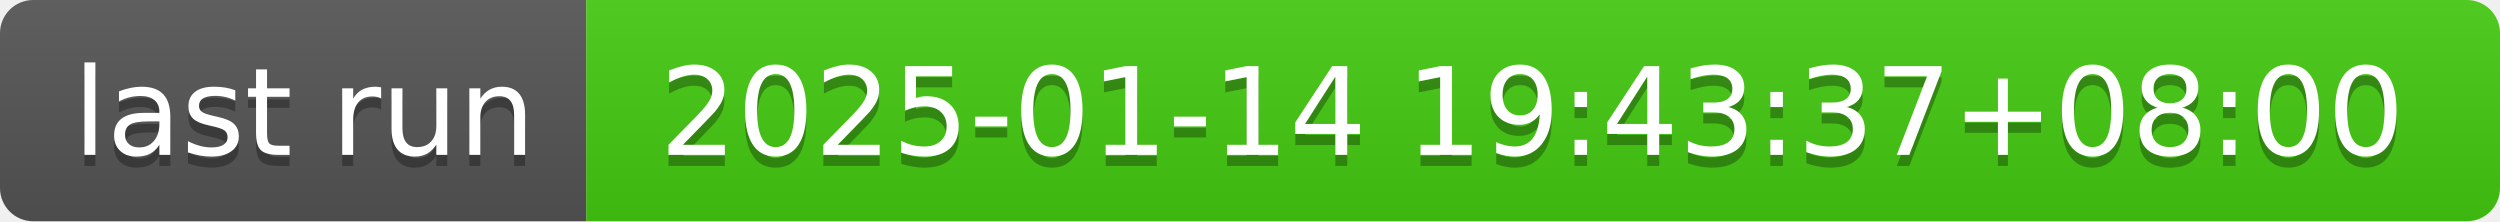
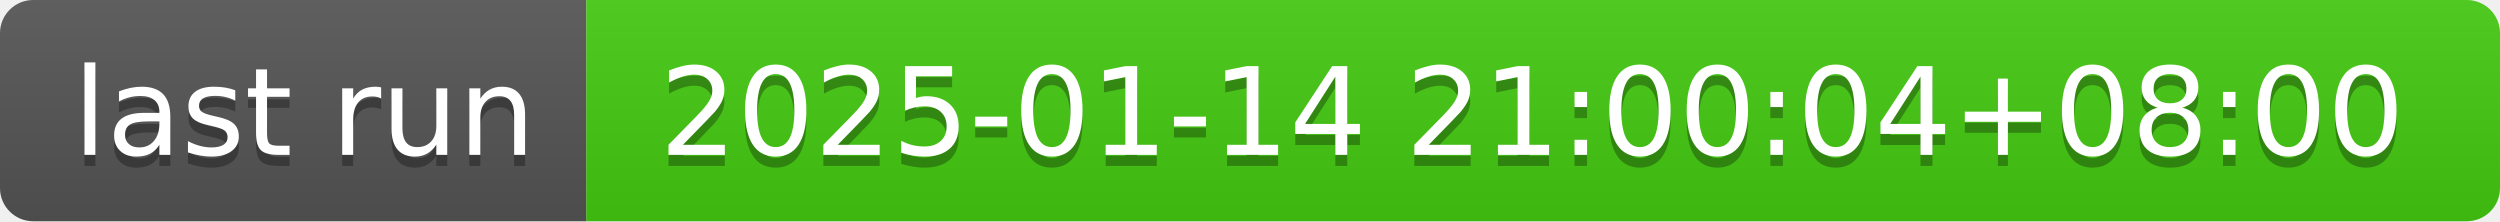
- <svg xmlns="http://www.w3.org/2000/svg" width="226" height="20" role="img" aria-label="last run: 2025-01-14 19:43:37+08:00">
+ <svg xmlns="http://www.w3.org/2000/svg" width="226" height="20" role="img" aria-label="last run: 2025-01-14 21:00:04+08:00">
  <linearGradient id="s" x2="0" y2="100%">
    <stop offset="0" stop-color="#bbb" stop-opacity=".1" />
    <stop offset="1" stop-opacity=".1" />
  </linearGradient>
  <clipPath id="r">
    <rect width="226" height="20" rx="3" fill="#fff" />
  </clipPath>
  <g clip-path="url(#r)">
    <rect width="53" height="20" fill="#555" />
    <rect x="53" width="173" height="20" fill="#4c1" />
    <rect width="226" height="20" fill="url(#s)" />
  </g>
  <g fill="#fff" text-anchor="middle" font-family="Verdana,Geneva,DejaVu Sans,sans-serif" text-rendering="geometricPrecision" font-size="110">
    <text aria-hidden="true" x="275" y="150" fill="#010101" fill-opacity=".3" transform="scale(.1)" textLength="430">last run</text>
    <text x="275" y="140" transform="scale(.1)" fill="#fff" textLength="430">last run</text>
-     <text aria-hidden="true" x="1385" y="150" fill="#010101" fill-opacity=".3" transform="scale(.1)" textLength="1630">2025-01-14 19:43:37+08:00</text>
-     <text x="1385" y="140" transform="scale(.1)" fill="#fff" textLength="1630">2025-01-14 19:43:37+08:00</text>
+     <text aria-hidden="true" x="1385" y="150" fill="#010101" fill-opacity=".3" transform="scale(.1)" textLength="1630">2025-01-14 21:00:04+08:00</text>
+     <text x="1385" y="140" transform="scale(.1)" fill="#fff" textLength="1630">2025-01-14 21:00:04+08:00</text>
  </g>
</svg>
